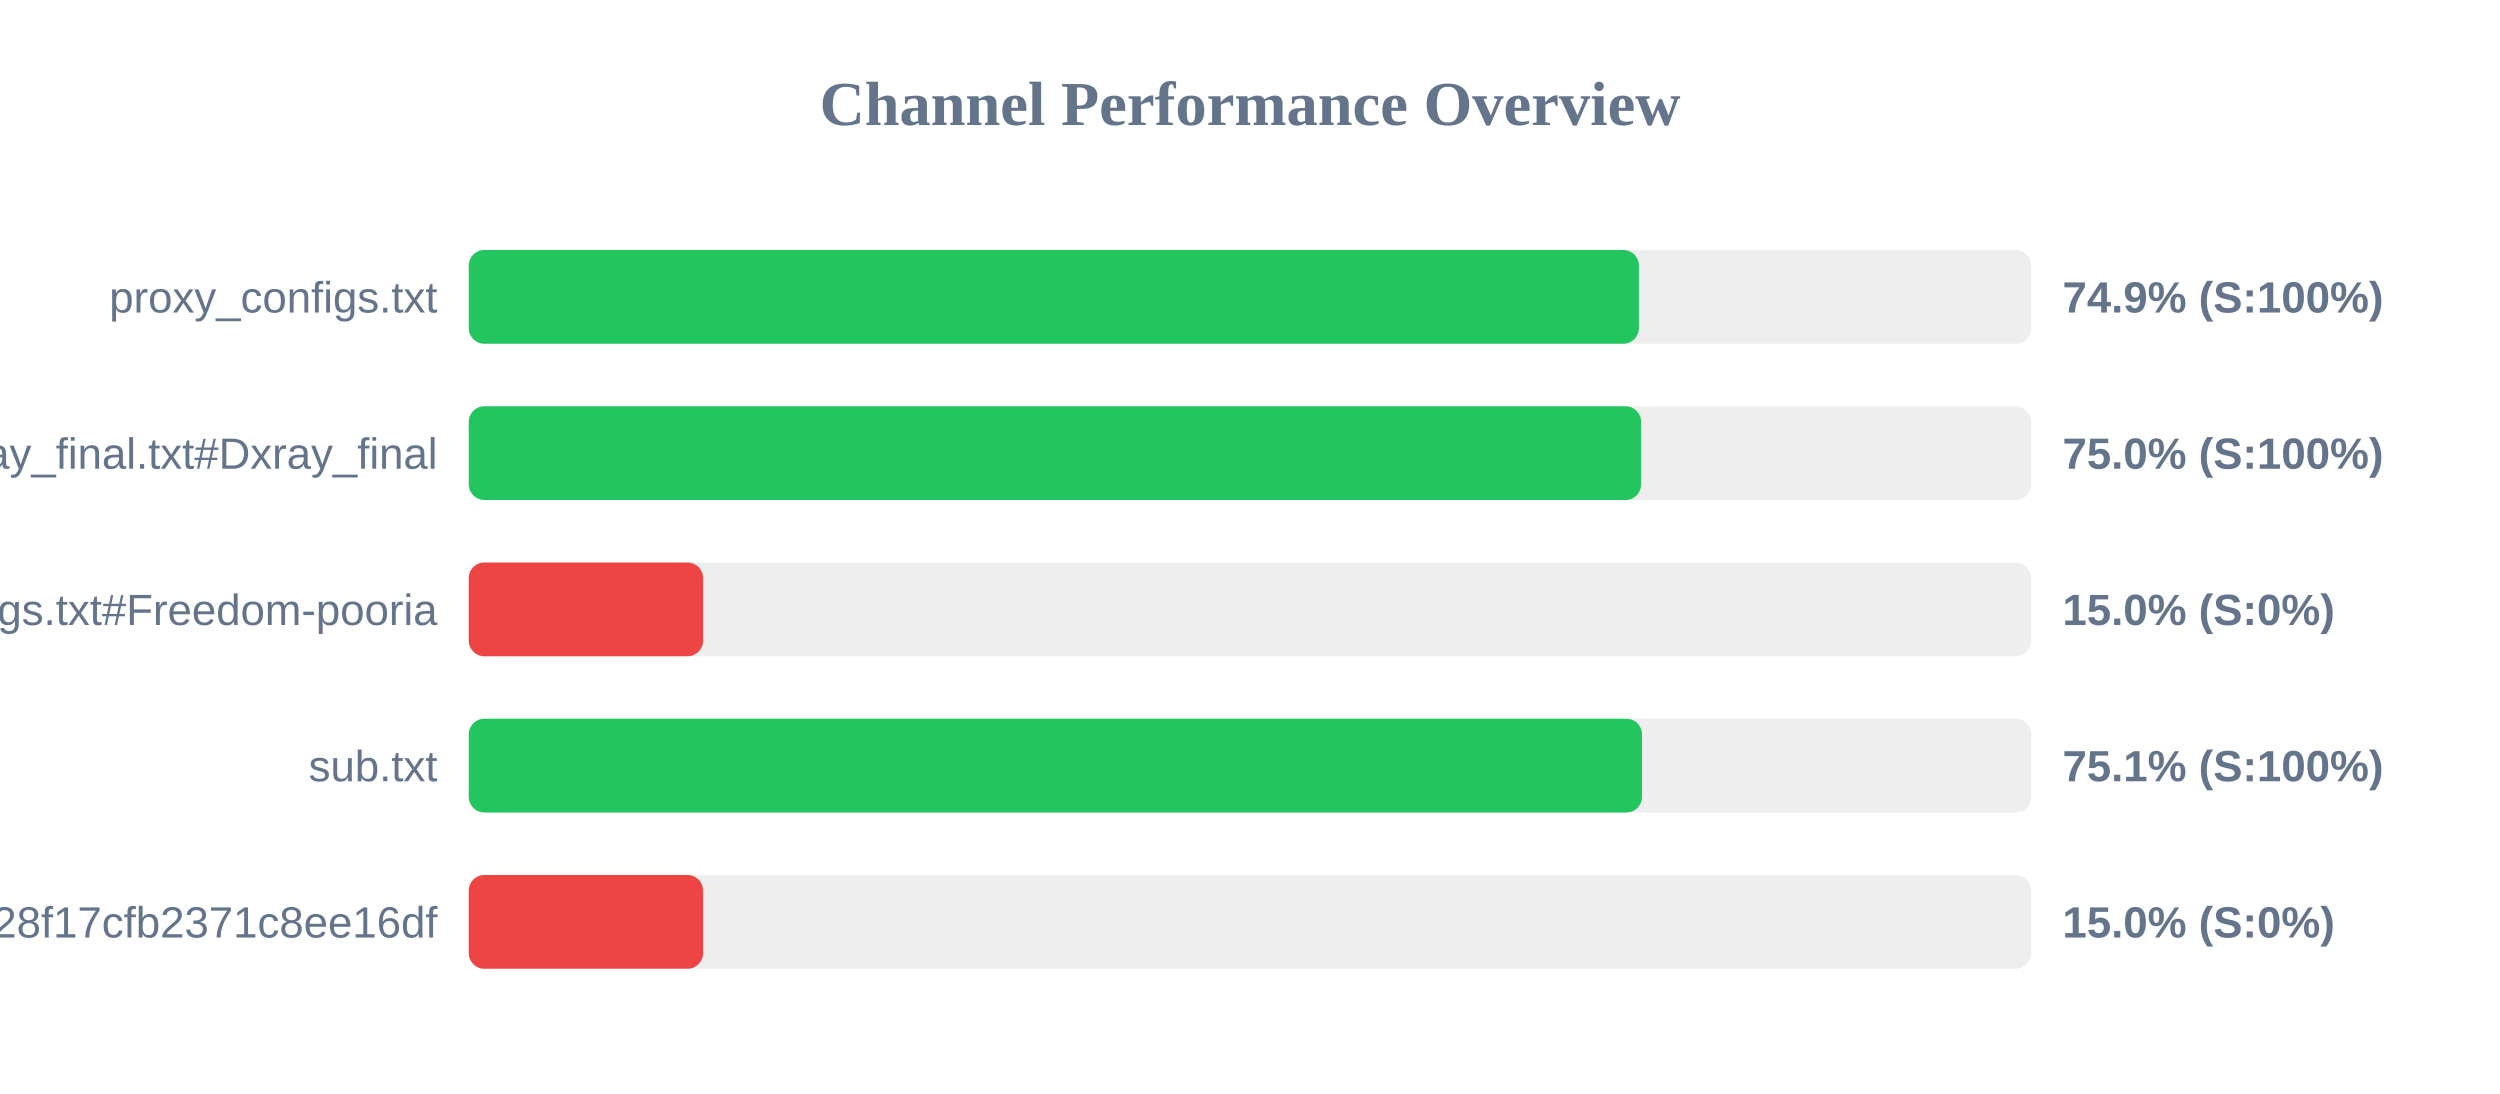
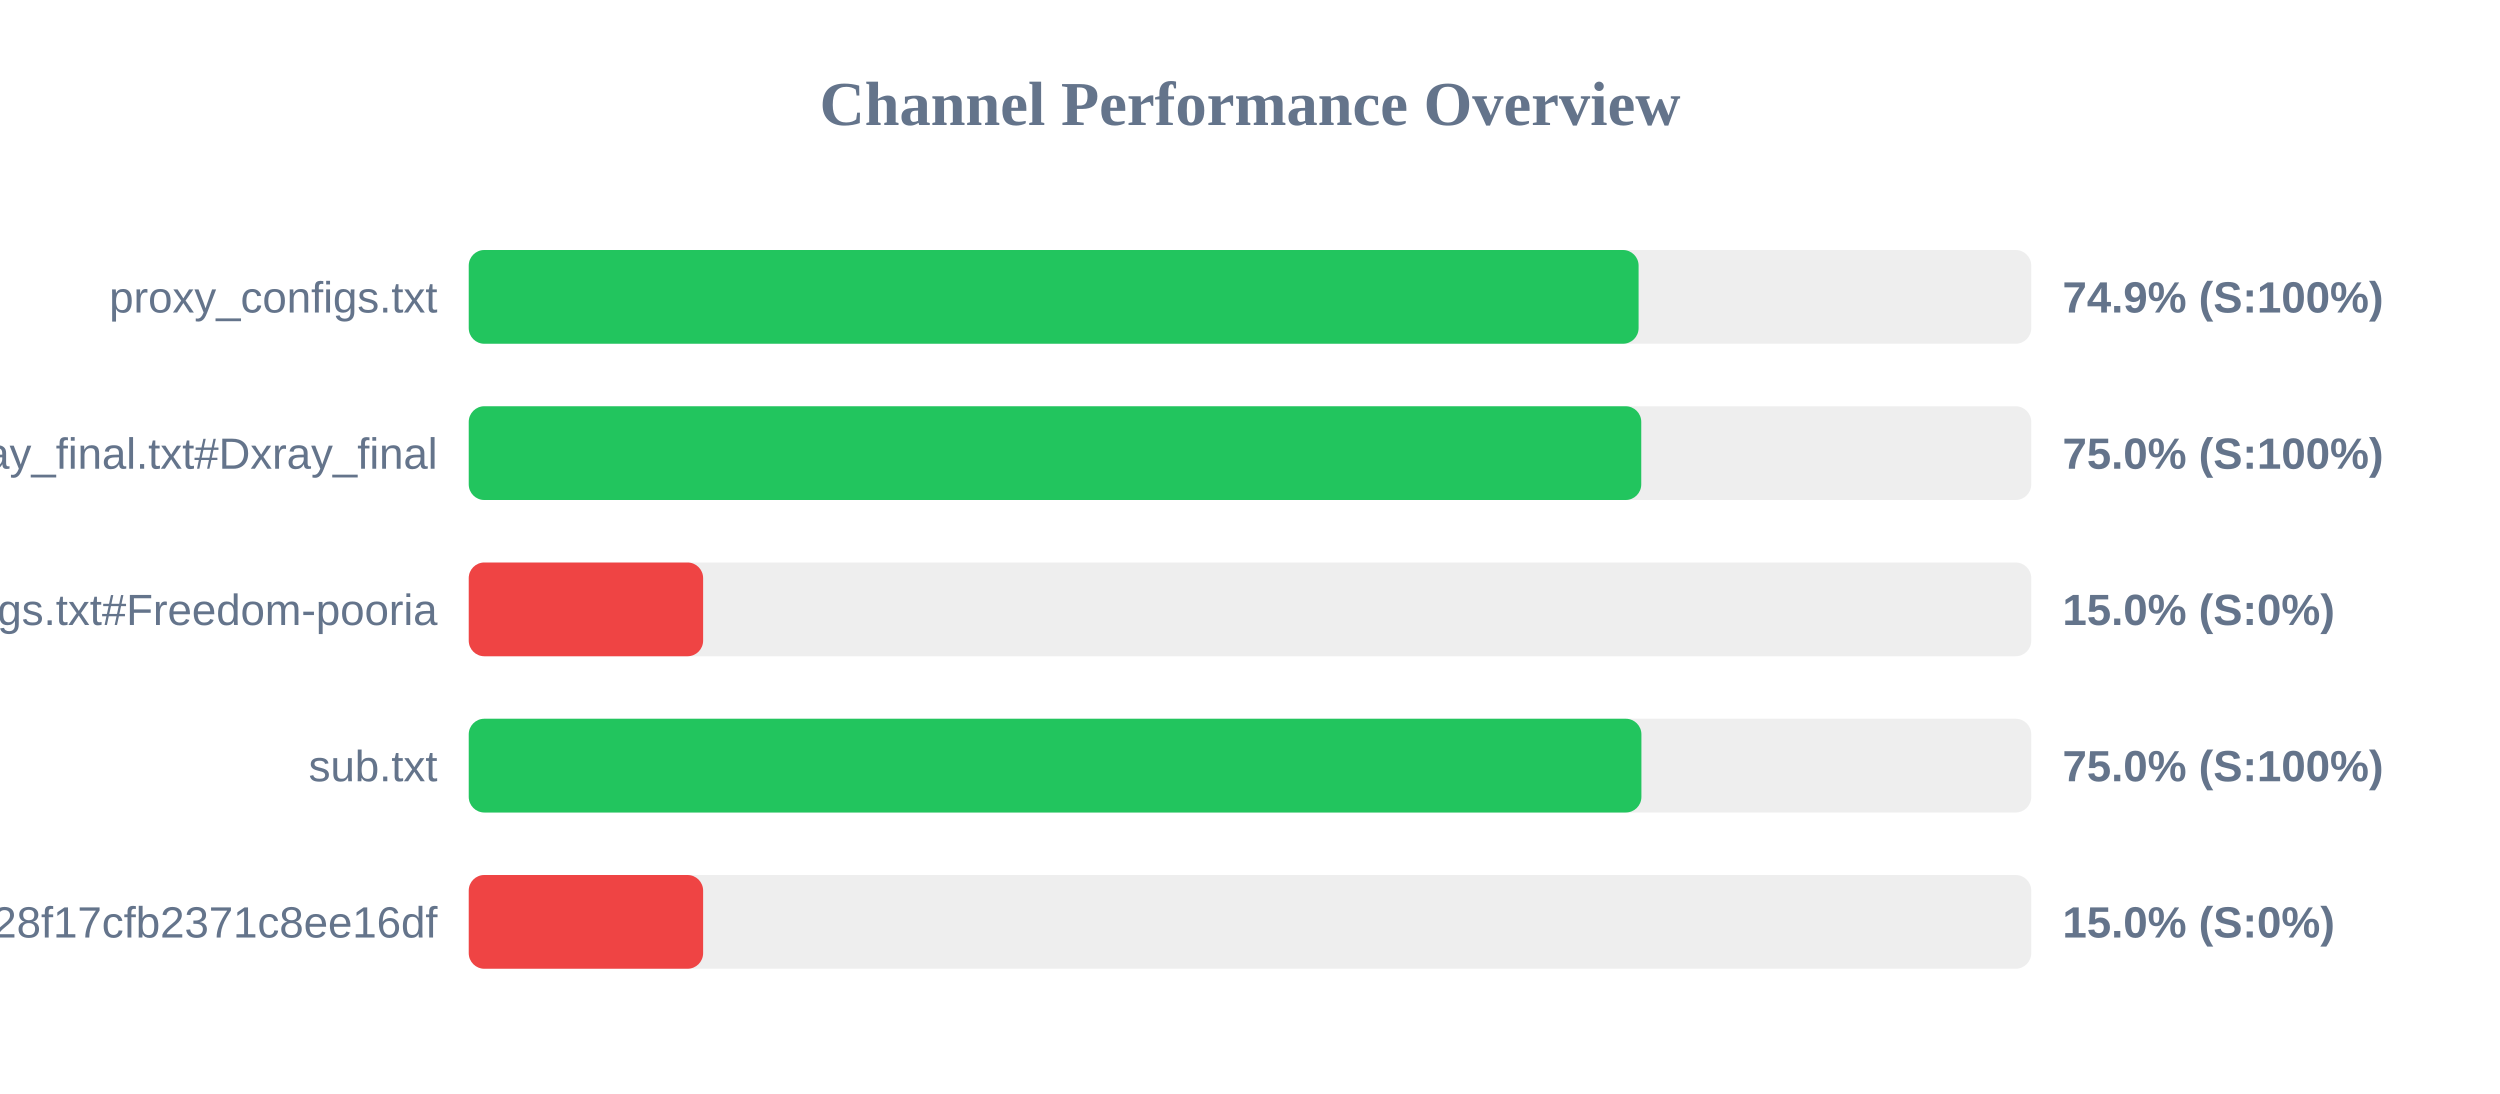
<svg xmlns="http://www.w3.org/2000/svg" width="800" height="350" version="1.1">
  <style>
        .row { font: 14px Arial; fill: #64748b; }
        .score { font: bold 14px Arial; fill: #64748b; }
    </style>
  <text x="400" y="40" text-anchor="middle" font-size="20px" font-weight="bold" fill="#64748b">Channel Performance Overview</text>
  <rect x="150" y="80" width="500" height="30" fill="#eee" rx="5" />
-   <rect x="150" y="80" width="374.45" height="30" fill="#22c55e" rx="5" />
+   <rect x="150" y="80" width="374.35" height="30" fill="#22c55e" rx="5" />
  <text x="140" y="100" text-anchor="end" class="row">proxy_configs.txt</text>
  <text x="660" y="100" text-anchor="start" class="score">74.9% (S:100%)</text>
  <rect x="150" y="130" width="500" height="30" fill="#eee" rx="5" />
-   <rect x="150" y="130" width="375.15" height="30" fill="#22c55e" rx="5" />
+   <rect x="150" y="130" width="375.2" height="30" fill="#22c55e" rx="5" />
  <text x="140" y="150" text-anchor="end" class="row">xray_final.txt#Dxray_final</text>
  <text x="660" y="150" text-anchor="start" class="score">75.0% (S:100%)</text>
  <rect x="150" y="180" width="500" height="30" fill="#eee" rx="5" />
  <rect x="150" y="180" width="75.0" height="30" fill="#ef4444" rx="5" />
  <text x="140" y="200" text-anchor="end" class="row">v2ray_configs.txt#Freedom-pooria</text>
  <text x="660" y="200" text-anchor="start" class="score">15.0% (S:0%)</text>
  <rect x="150" y="230" width="500" height="30" fill="#eee" rx="5" />
-   <rect x="150" y="230" width="375.45" height="30" fill="#22c55e" rx="5" />
+   <rect x="150" y="230" width="375.25" height="30" fill="#22c55e" rx="5" />
  <text x="140" y="250" text-anchor="end" class="row">sub.txt</text>
-   <text x="660" y="250" text-anchor="start" class="score">75.1% (S:100%)</text>
+   <text x="660" y="250" text-anchor="start" class="score">75.0% (S:100%)</text>
  <rect x="150" y="280" width="500" height="30" fill="#eee" rx="5" />
  <rect x="150" y="280" width="75.0" height="30" fill="#ef4444" rx="5" />
  <text x="140" y="300" text-anchor="end" class="row">?token=fedfed7b41b828f17cfb2371c8ee16df</text>
  <text x="660" y="300" text-anchor="start" class="score">15.0% (S:0%)</text>
</svg>
